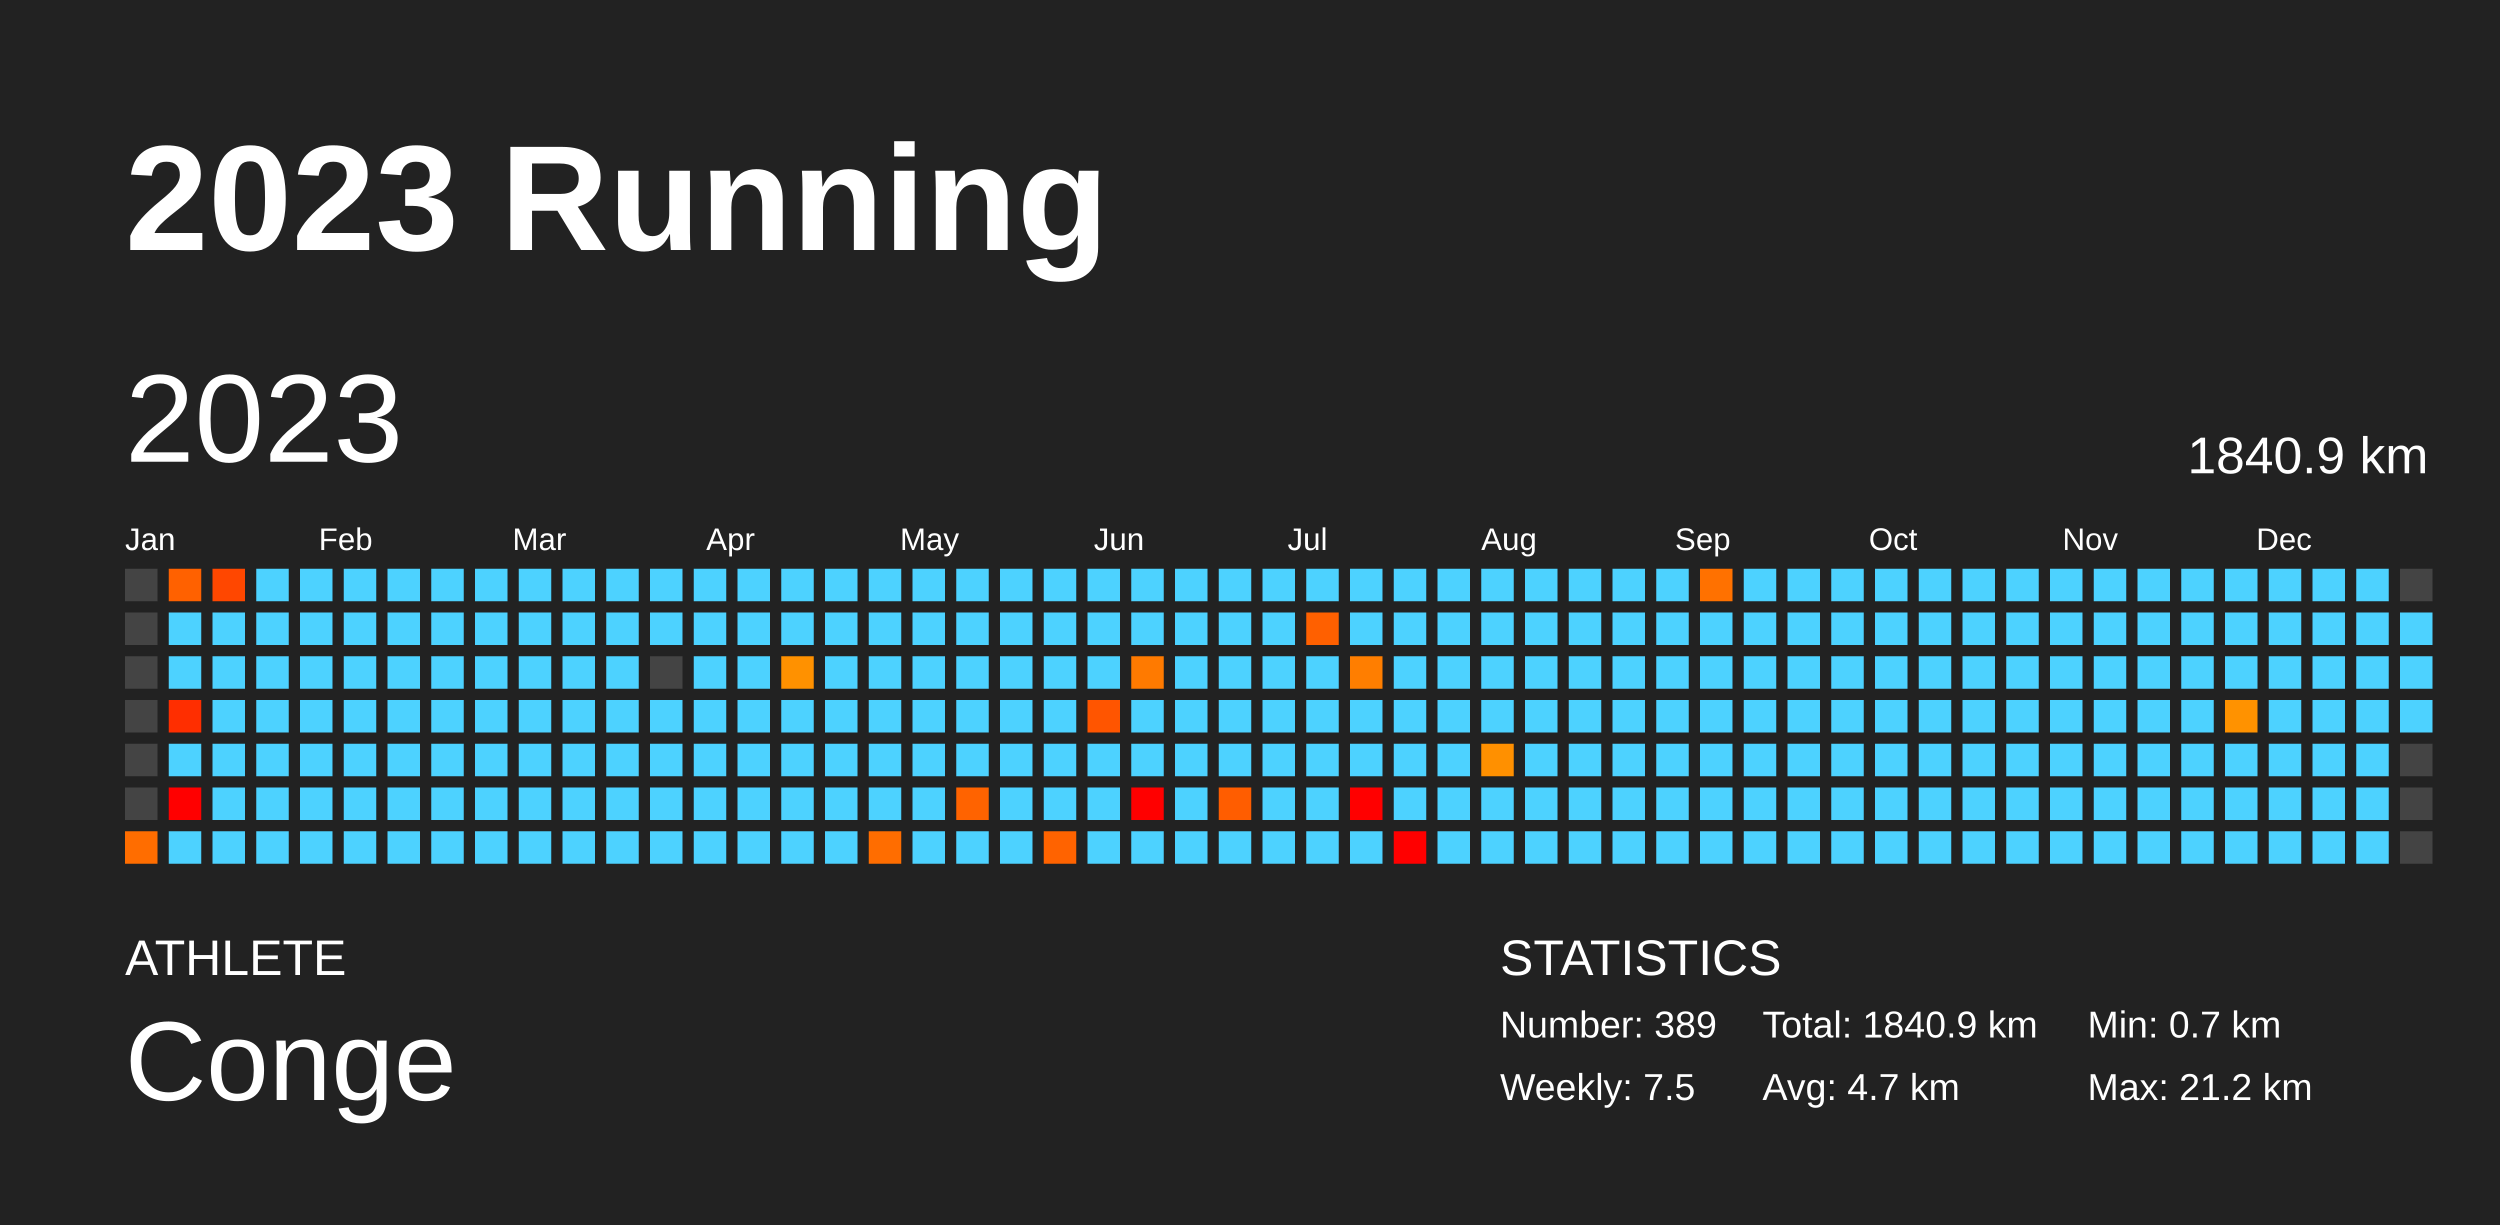
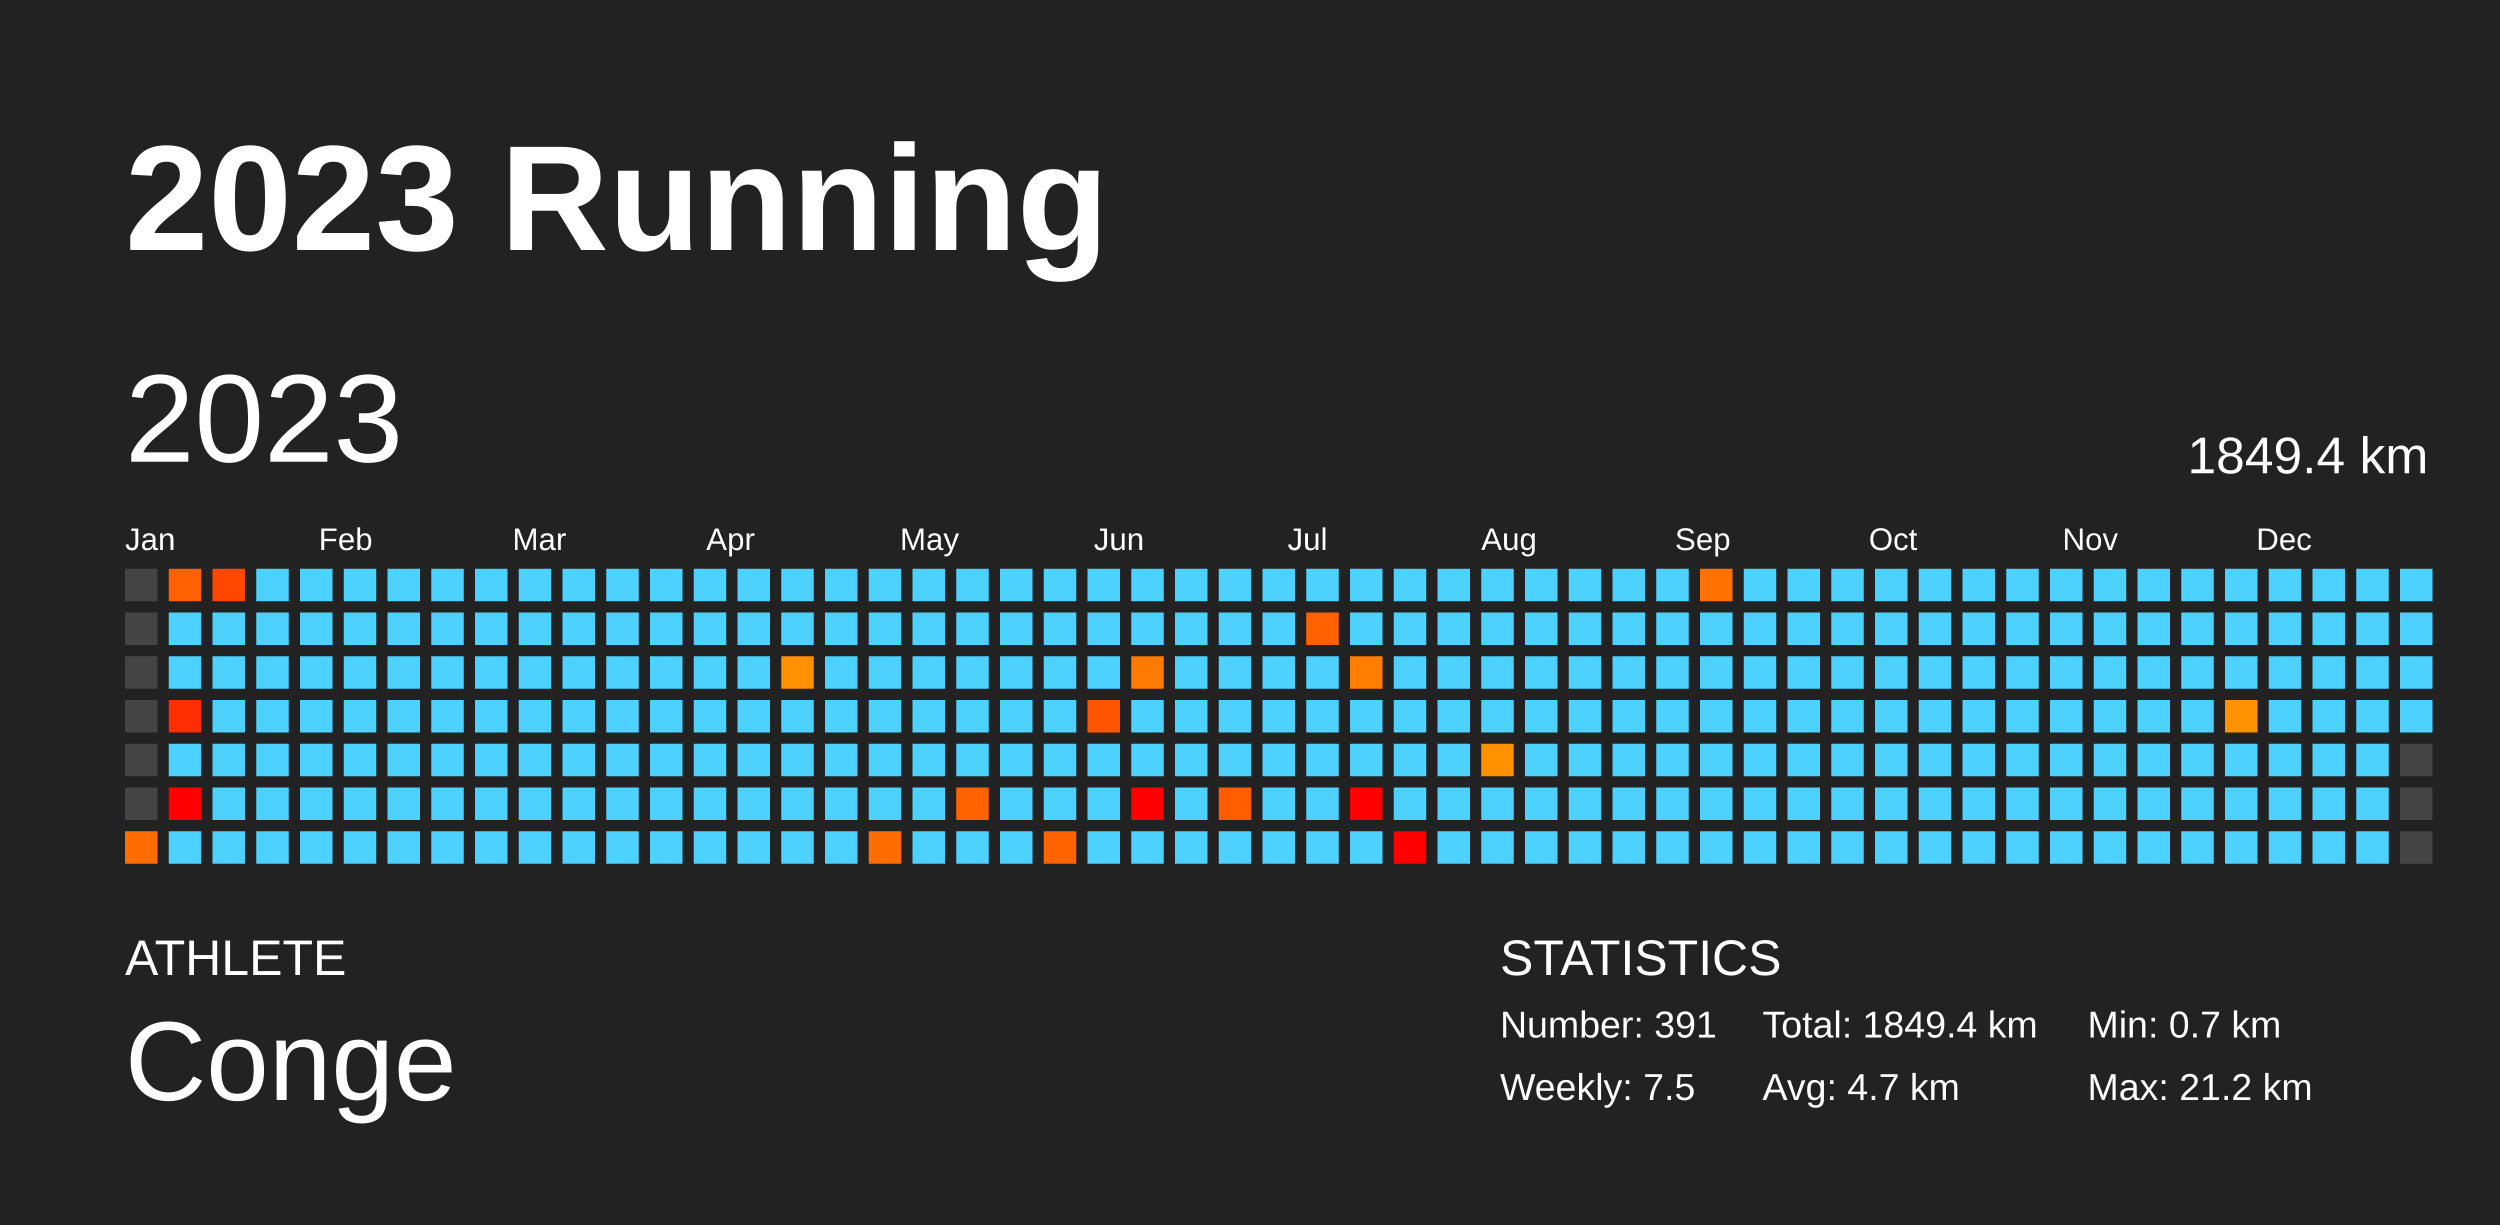
<svg xmlns="http://www.w3.org/2000/svg" baseProfile="full" height="98mm" version="1.1" viewBox="0,0,200,98" width="200mm">
  <defs />
  <rect fill="#222222" height="98" width="200" x="0" y="0" />
  <text fill="#FFFFFF" style="font-size:12px; font-family:Arial; font-weight:bold;" x="10" y="20">2023 Running</text>
  <text fill="#FFFFFF" style="font-size:4px; font-family:Arial" x="10" y="78">ATHLETE</text>
  <text fill="#FFFFFF" style="font-size:9px; font-family:Arial" x="10" y="88">Conge</text>
  <text fill="#FFFFFF" style="font-size:4px; font-family:Arial" x="120" y="78">STATISTICS</text>
-   <text fill="#FFFFFF" style="font-size:3px; font-family:Arial" x="120" y="83">Number: 389</text>
+   <text fill="#FFFFFF" style="font-size:3px; font-family:Arial" x="120" y="83">Number: 391</text>
  <text fill="#FFFFFF" style="font-size:3px; font-family:Arial" x="120" y="88">Weekly: 7.5</text>
-   <text fill="#FFFFFF" style="font-size:3px; font-family:Arial" x="141" y="83">Total: 1840.9 km</text>
+   <text fill="#FFFFFF" style="font-size:3px; font-family:Arial" x="141" y="83">Total: 1849.4 km</text>
  <text fill="#FFFFFF" style="font-size:3px; font-family:Arial" x="141" y="88">Avg: 4.7 km</text>
  <text fill="#FFFFFF" style="font-size:3px; font-family:Arial" x="167" y="83">Min: 0.7 km</text>
  <text fill="#FFFFFF" style="font-size:3px; font-family:Arial" x="167" y="88">Max: 21.2 km</text>
  <text dominant-baseline="hanging" fill="#FFFFFF" style="font-size:10.0px; font-family:Arial;" x="10" y="30">2023</text>
-   <text dominant-baseline="hanging" fill="#FFFFFF" style="font-size:4.125px; font-family:Arial;" x="175" y="35">1840.9 km</text>
+   <text dominant-baseline="hanging" fill="#FFFFFF" style="font-size:4.125px; font-family:Arial;" x="175" y="35">1849.4 km</text>
  <text fill="#FFFFFF" style="font-size:2.5px; font-family:Arial" x="10.0" y="44">Jan</text>
  <text fill="#FFFFFF" style="font-size:2.5px; font-family:Arial" x="25.5" y="44">Feb</text>
  <text fill="#FFFFFF" style="font-size:2.5px; font-family:Arial" x="41.0" y="44">Mar</text>
  <text fill="#FFFFFF" style="font-size:2.5px; font-family:Arial" x="56.5" y="44">Apr</text>
  <text fill="#FFFFFF" style="font-size:2.5px; font-family:Arial" x="72.0" y="44">May</text>
  <text fill="#FFFFFF" style="font-size:2.5px; font-family:Arial" x="87.5" y="44">Jun</text>
  <text fill="#FFFFFF" style="font-size:2.5px; font-family:Arial" x="103.0" y="44">Jul</text>
  <text fill="#FFFFFF" style="font-size:2.5px; font-family:Arial" x="118.5" y="44">Aug</text>
  <text fill="#FFFFFF" style="font-size:2.5px; font-family:Arial" x="134.0" y="44">Sep</text>
  <text fill="#FFFFFF" style="font-size:2.5px; font-family:Arial" x="149.5" y="44">Oct</text>
  <text fill="#FFFFFF" style="font-size:2.5px; font-family:Arial" x="165.0" y="44">Nov</text>
  <text fill="#FFFFFF" style="font-size:2.5px; font-family:Arial" x="180.5" y="44">Dec</text>
  <rect fill="#444444" height="2.6" width="2.6" x="10.0" y="45.5" />
  <rect fill="#444444" height="2.6" width="2.6" x="10.0" y="49.0" />
  <rect fill="#444444" height="2.6" width="2.6" x="10.0" y="52.5" />
  <rect fill="#444444" height="2.6" width="2.6" x="10.0" y="56.0" />
  <rect fill="#444444" height="2.6" width="2.6" x="10.0" y="59.5" />
  <rect fill="#444444" height="2.6" width="2.6" x="10.0" y="63.0" />
  <rect fill="#ff6d00" height="2.6" width="2.6" x="10.0" y="66.5" />
  <rect fill="#ff6100" height="2.6" width="2.6" x="13.5" y="45.5" />
  <rect fill="#4dd2ff" height="2.6" width="2.6" x="13.5" y="49.0" />
  <rect fill="#4dd2ff" height="2.6" width="2.6" x="13.5" y="52.5" />
  <rect fill="#ff2e00" height="2.6" width="2.6" x="13.5" y="56.0" />
  <rect fill="#4dd2ff" height="2.6" width="2.6" x="13.5" y="59.5" />
  <rect fill="red" height="2.6" width="2.6" x="13.5" y="63.0" />
  <rect fill="#4dd2ff" height="2.6" width="2.6" x="13.5" y="66.5" />
  <rect fill="#ff4700" height="2.6" width="2.6" x="17.0" y="45.5" />
  <rect fill="#4dd2ff" height="2.6" width="2.6" x="17.0" y="49.0" />
  <rect fill="#4dd2ff" height="2.6" width="2.6" x="17.0" y="52.5" />
  <rect fill="#4dd2ff" height="2.6" width="2.6" x="17.0" y="56.0" />
  <rect fill="#4dd2ff" height="2.6" width="2.6" x="17.0" y="59.5" />
  <rect fill="#4dd2ff" height="2.6" width="2.6" x="17.0" y="63.0" />
  <rect fill="#4dd2ff" height="2.6" width="2.6" x="17.0" y="66.5" />
  <rect fill="#4dd2ff" height="2.6" width="2.6" x="20.5" y="45.5" />
  <rect fill="#4dd2ff" height="2.6" width="2.6" x="20.5" y="49.0" />
  <rect fill="#4dd2ff" height="2.6" width="2.6" x="20.5" y="52.5" />
  <rect fill="#4dd2ff" height="2.6" width="2.6" x="20.5" y="56.0" />
  <rect fill="#4dd2ff" height="2.6" width="2.6" x="20.5" y="59.5" />
  <rect fill="#4dd2ff" height="2.6" width="2.6" x="20.5" y="63.0" />
  <rect fill="#4dd2ff" height="2.6" width="2.6" x="20.5" y="66.5" />
  <rect fill="#4dd2ff" height="2.6" width="2.6" x="24.0" y="45.5" />
  <rect fill="#4dd2ff" height="2.6" width="2.6" x="24.0" y="49.0" />
  <rect fill="#4dd2ff" height="2.6" width="2.6" x="24.0" y="52.5" />
  <rect fill="#4dd2ff" height="2.6" width="2.6" x="24.0" y="56.0" />
  <rect fill="#4dd2ff" height="2.6" width="2.6" x="24.0" y="59.5" />
  <rect fill="#4dd2ff" height="2.6" width="2.6" x="24.0" y="63.0" />
  <rect fill="#4dd2ff" height="2.6" width="2.6" x="24.0" y="66.5" />
  <rect fill="#4dd2ff" height="2.6" width="2.6" x="27.5" y="45.5" />
  <rect fill="#4dd2ff" height="2.6" width="2.6" x="27.5" y="49.0" />
  <rect fill="#4dd2ff" height="2.6" width="2.6" x="27.5" y="52.5" />
  <rect fill="#4dd2ff" height="2.6" width="2.6" x="27.5" y="56.0" />
  <rect fill="#4dd2ff" height="2.6" width="2.6" x="27.5" y="59.5" />
  <rect fill="#4dd2ff" height="2.6" width="2.6" x="27.5" y="63.0" />
  <rect fill="#4dd2ff" height="2.6" width="2.6" x="27.5" y="66.5" />
  <rect fill="#4dd2ff" height="2.6" width="2.6" x="31.0" y="45.5" />
  <rect fill="#4dd2ff" height="2.6" width="2.6" x="31.0" y="49.0" />
  <rect fill="#4dd2ff" height="2.6" width="2.6" x="31.0" y="52.5" />
  <rect fill="#4dd2ff" height="2.6" width="2.6" x="31.0" y="56.0" />
  <rect fill="#4dd2ff" height="2.6" width="2.6" x="31.0" y="59.5" />
  <rect fill="#4dd2ff" height="2.6" width="2.6" x="31.0" y="63.0" />
  <rect fill="#4dd2ff" height="2.6" width="2.6" x="31.0" y="66.5" />
  <rect fill="#4dd2ff" height="2.6" width="2.6" x="34.5" y="45.5" />
  <rect fill="#4dd2ff" height="2.6" width="2.6" x="34.5" y="49.0" />
  <rect fill="#4dd2ff" height="2.6" width="2.6" x="34.5" y="52.5" />
  <rect fill="#4dd2ff" height="2.6" width="2.6" x="34.5" y="56.0" />
  <rect fill="#4dd2ff" height="2.6" width="2.6" x="34.5" y="59.5" />
  <rect fill="#4dd2ff" height="2.6" width="2.6" x="34.5" y="63.0" />
  <rect fill="#4dd2ff" height="2.6" width="2.6" x="34.5" y="66.5" />
  <rect fill="#4dd2ff" height="2.6" width="2.6" x="38.0" y="45.5" />
  <rect fill="#4dd2ff" height="2.6" width="2.6" x="38.0" y="49.0" />
  <rect fill="#4dd2ff" height="2.6" width="2.6" x="38.0" y="52.5" />
  <rect fill="#4dd2ff" height="2.6" width="2.6" x="38.0" y="56.0" />
  <rect fill="#4dd2ff" height="2.6" width="2.6" x="38.0" y="59.5" />
  <rect fill="#4dd2ff" height="2.6" width="2.6" x="38.0" y="63.0" />
  <rect fill="#4dd2ff" height="2.6" width="2.6" x="38.0" y="66.5" />
  <rect fill="#4dd2ff" height="2.6" width="2.6" x="41.5" y="45.5" />
  <rect fill="#4dd2ff" height="2.6" width="2.6" x="41.5" y="49.0" />
  <rect fill="#4dd2ff" height="2.6" width="2.6" x="41.5" y="52.5" />
  <rect fill="#4dd2ff" height="2.6" width="2.6" x="41.5" y="56.0" />
  <rect fill="#4dd2ff" height="2.6" width="2.6" x="41.5" y="59.5" />
  <rect fill="#4dd2ff" height="2.6" width="2.6" x="41.5" y="63.0" />
  <rect fill="#4dd2ff" height="2.6" width="2.6" x="41.5" y="66.5" />
  <rect fill="#4dd2ff" height="2.6" width="2.6" x="45.0" y="45.5" />
  <rect fill="#4dd2ff" height="2.6" width="2.6" x="45.0" y="49.0" />
  <rect fill="#4dd2ff" height="2.6" width="2.6" x="45.0" y="52.5" />
  <rect fill="#4dd2ff" height="2.6" width="2.6" x="45.0" y="56.0" />
  <rect fill="#4dd2ff" height="2.6" width="2.6" x="45.0" y="59.5" />
  <rect fill="#4dd2ff" height="2.6" width="2.6" x="45.0" y="63.0" />
  <rect fill="#4dd2ff" height="2.6" width="2.6" x="45.0" y="66.5" />
  <rect fill="#4dd2ff" height="2.6" width="2.6" x="48.5" y="45.5" />
  <rect fill="#4dd2ff" height="2.6" width="2.6" x="48.5" y="49.0" />
  <rect fill="#4dd2ff" height="2.6" width="2.6" x="48.5" y="52.5" />
  <rect fill="#4dd2ff" height="2.6" width="2.6" x="48.5" y="56.0" />
  <rect fill="#4dd2ff" height="2.6" width="2.6" x="48.5" y="59.5" />
  <rect fill="#4dd2ff" height="2.6" width="2.6" x="48.5" y="63.0" />
  <rect fill="#4dd2ff" height="2.6" width="2.6" x="48.5" y="66.5" />
  <rect fill="#4dd2ff" height="2.6" width="2.6" x="52.0" y="45.5" />
  <rect fill="#4dd2ff" height="2.6" width="2.6" x="52.0" y="49.0" />
-   <rect fill="#444444" height="2.6" width="2.6" x="52.0" y="52.5" />
+   <rect fill="#4dd2ff" height="2.6" width="2.6" x="52.0" y="52.5" />
  <rect fill="#4dd2ff" height="2.6" width="2.6" x="52.0" y="56.0" />
  <rect fill="#4dd2ff" height="2.6" width="2.6" x="52.0" y="59.5" />
  <rect fill="#4dd2ff" height="2.6" width="2.6" x="52.0" y="63.0" />
  <rect fill="#4dd2ff" height="2.6" width="2.6" x="52.0" y="66.5" />
  <rect fill="#4dd2ff" height="2.6" width="2.6" x="55.5" y="45.5" />
  <rect fill="#4dd2ff" height="2.6" width="2.6" x="55.5" y="49.0" />
  <rect fill="#4dd2ff" height="2.6" width="2.6" x="55.5" y="52.5" />
  <rect fill="#4dd2ff" height="2.6" width="2.6" x="55.5" y="56.0" />
  <rect fill="#4dd2ff" height="2.6" width="2.6" x="55.5" y="59.5" />
  <rect fill="#4dd2ff" height="2.6" width="2.6" x="55.5" y="63.0" />
  <rect fill="#4dd2ff" height="2.6" width="2.6" x="55.5" y="66.5" />
  <rect fill="#4dd2ff" height="2.6" width="2.6" x="59.0" y="45.5" />
  <rect fill="#4dd2ff" height="2.6" width="2.6" x="59.0" y="49.0" />
  <rect fill="#4dd2ff" height="2.6" width="2.6" x="59.0" y="52.5" />
  <rect fill="#4dd2ff" height="2.6" width="2.6" x="59.0" y="56.0" />
  <rect fill="#4dd2ff" height="2.6" width="2.6" x="59.0" y="59.5" />
  <rect fill="#4dd2ff" height="2.6" width="2.6" x="59.0" y="63.0" />
  <rect fill="#4dd2ff" height="2.6" width="2.6" x="59.0" y="66.5" />
  <rect fill="#4dd2ff" height="2.6" width="2.6" x="62.5" y="45.5" />
  <rect fill="#4dd2ff" height="2.6" width="2.6" x="62.5" y="49.0" />
  <rect fill="#ff9100" height="2.6" width="2.6" x="62.5" y="52.5" />
  <rect fill="#4dd2ff" height="2.6" width="2.6" x="62.5" y="56.0" />
  <rect fill="#4dd2ff" height="2.6" width="2.6" x="62.5" y="59.5" />
  <rect fill="#4dd2ff" height="2.6" width="2.6" x="62.5" y="63.0" />
  <rect fill="#4dd2ff" height="2.6" width="2.6" x="62.5" y="66.5" />
  <rect fill="#4dd2ff" height="2.6" width="2.6" x="66.0" y="45.5" />
  <rect fill="#4dd2ff" height="2.6" width="2.6" x="66.0" y="49.0" />
  <rect fill="#4dd2ff" height="2.6" width="2.6" x="66.0" y="52.5" />
  <rect fill="#4dd2ff" height="2.6" width="2.6" x="66.0" y="56.0" />
  <rect fill="#4dd2ff" height="2.6" width="2.6" x="66.0" y="59.5" />
  <rect fill="#4dd2ff" height="2.6" width="2.6" x="66.0" y="63.0" />
  <rect fill="#4dd2ff" height="2.6" width="2.6" x="66.0" y="66.5" />
  <rect fill="#4dd2ff" height="2.6" width="2.6" x="69.5" y="45.5" />
  <rect fill="#4dd2ff" height="2.6" width="2.6" x="69.5" y="49.0" />
  <rect fill="#4dd2ff" height="2.6" width="2.6" x="69.5" y="52.5" />
  <rect fill="#4dd2ff" height="2.6" width="2.6" x="69.5" y="56.0" />
  <rect fill="#4dd2ff" height="2.6" width="2.6" x="69.5" y="59.5" />
  <rect fill="#4dd2ff" height="2.6" width="2.6" x="69.5" y="63.0" />
  <rect fill="#ff6d00" height="2.6" width="2.6" x="69.5" y="66.5" />
  <rect fill="#4dd2ff" height="2.6" width="2.6" x="73.0" y="45.5" />
  <rect fill="#4dd2ff" height="2.6" width="2.6" x="73.0" y="49.0" />
  <rect fill="#4dd2ff" height="2.6" width="2.6" x="73.0" y="52.5" />
  <rect fill="#4dd2ff" height="2.6" width="2.6" x="73.0" y="56.0" />
  <rect fill="#4dd2ff" height="2.6" width="2.6" x="73.0" y="59.5" />
  <rect fill="#4dd2ff" height="2.6" width="2.6" x="73.0" y="63.0" />
  <rect fill="#4dd2ff" height="2.6" width="2.6" x="73.0" y="66.5" />
  <rect fill="#4dd2ff" height="2.6" width="2.6" x="76.5" y="45.5" />
  <rect fill="#4dd2ff" height="2.6" width="2.6" x="76.5" y="49.0" />
  <rect fill="#4dd2ff" height="2.6" width="2.6" x="76.5" y="52.5" />
  <rect fill="#4dd2ff" height="2.6" width="2.6" x="76.5" y="56.0" />
  <rect fill="#4dd2ff" height="2.6" width="2.6" x="76.5" y="59.5" />
  <rect fill="#ff6300" height="2.6" width="2.6" x="76.5" y="63.0" />
  <rect fill="#4dd2ff" height="2.6" width="2.6" x="76.5" y="66.5" />
  <rect fill="#4dd2ff" height="2.6" width="2.6" x="80.0" y="45.5" />
  <rect fill="#4dd2ff" height="2.6" width="2.6" x="80.0" y="49.0" />
  <rect fill="#4dd2ff" height="2.6" width="2.6" x="80.0" y="52.5" />
  <rect fill="#4dd2ff" height="2.6" width="2.6" x="80.0" y="56.0" />
  <rect fill="#4dd2ff" height="2.6" width="2.6" x="80.0" y="59.5" />
  <rect fill="#4dd2ff" height="2.6" width="2.6" x="80.0" y="63.0" />
  <rect fill="#4dd2ff" height="2.6" width="2.6" x="80.0" y="66.5" />
  <rect fill="#4dd2ff" height="2.6" width="2.6" x="83.5" y="45.5" />
  <rect fill="#4dd2ff" height="2.6" width="2.6" x="83.5" y="49.0" />
  <rect fill="#4dd2ff" height="2.6" width="2.6" x="83.5" y="52.5" />
  <rect fill="#4dd2ff" height="2.6" width="2.6" x="83.5" y="56.0" />
  <rect fill="#4dd2ff" height="2.6" width="2.6" x="83.5" y="59.5" />
  <rect fill="#4dd2ff" height="2.6" width="2.6" x="83.5" y="63.0" />
  <rect fill="#ff6300" height="2.6" width="2.6" x="83.5" y="66.5" />
  <rect fill="#4dd2ff" height="2.6" width="2.6" x="87.0" y="45.5" />
  <rect fill="#4dd2ff" height="2.6" width="2.6" x="87.0" y="49.0" />
  <rect fill="#4dd2ff" height="2.6" width="2.6" x="87.0" y="52.5" />
  <rect fill="#ff5500" height="2.6" width="2.6" x="87.0" y="56.0" />
  <rect fill="#4dd2ff" height="2.6" width="2.6" x="87.0" y="59.5" />
  <rect fill="#4dd2ff" height="2.6" width="2.6" x="87.0" y="63.0" />
  <rect fill="#4dd2ff" height="2.6" width="2.6" x="87.0" y="66.5" />
  <rect fill="#4dd2ff" height="2.6" width="2.6" x="90.5" y="45.5" />
  <rect fill="#4dd2ff" height="2.6" width="2.6" x="90.5" y="49.0" />
  <rect fill="#ff7a00" height="2.6" width="2.6" x="90.5" y="52.5" />
  <rect fill="#4dd2ff" height="2.6" width="2.6" x="90.5" y="56.0" />
  <rect fill="#4dd2ff" height="2.6" width="2.6" x="90.5" y="59.5" />
  <rect fill="red" height="2.6" width="2.6" x="90.5" y="63.0" />
  <rect fill="#4dd2ff" height="2.6" width="2.6" x="90.5" y="66.5" />
  <rect fill="#4dd2ff" height="2.6" width="2.6" x="94.0" y="45.5" />
  <rect fill="#4dd2ff" height="2.6" width="2.6" x="94.0" y="49.0" />
  <rect fill="#4dd2ff" height="2.6" width="2.6" x="94.0" y="52.5" />
  <rect fill="#4dd2ff" height="2.6" width="2.6" x="94.0" y="56.0" />
  <rect fill="#4dd2ff" height="2.6" width="2.6" x="94.0" y="59.5" />
  <rect fill="#4dd2ff" height="2.6" width="2.6" x="94.0" y="63.0" />
  <rect fill="#4dd2ff" height="2.6" width="2.6" x="94.0" y="66.5" />
  <rect fill="#4dd2ff" height="2.6" width="2.6" x="97.5" y="45.5" />
  <rect fill="#4dd2ff" height="2.6" width="2.6" x="97.5" y="49.0" />
  <rect fill="#4dd2ff" height="2.6" width="2.6" x="97.5" y="52.5" />
  <rect fill="#4dd2ff" height="2.6" width="2.6" x="97.5" y="56.0" />
  <rect fill="#4dd2ff" height="2.6" width="2.6" x="97.5" y="59.5" />
  <rect fill="#ff5d00" height="2.6" width="2.6" x="97.5" y="63.0" />
  <rect fill="#4dd2ff" height="2.6" width="2.6" x="97.5" y="66.5" />
  <rect fill="#4dd2ff" height="2.6" width="2.6" x="101.0" y="45.5" />
  <rect fill="#4dd2ff" height="2.6" width="2.6" x="101.0" y="49.0" />
  <rect fill="#4dd2ff" height="2.6" width="2.6" x="101.0" y="52.5" />
  <rect fill="#4dd2ff" height="2.6" width="2.6" x="101.0" y="56.0" />
  <rect fill="#4dd2ff" height="2.6" width="2.6" x="101.0" y="59.5" />
  <rect fill="#4dd2ff" height="2.6" width="2.6" x="101.0" y="63.0" />
  <rect fill="#4dd2ff" height="2.6" width="2.6" x="101.0" y="66.5" />
  <rect fill="#4dd2ff" height="2.6" width="2.6" x="104.5" y="45.5" />
  <rect fill="#ff6000" height="2.6" width="2.6" x="104.5" y="49.0" />
  <rect fill="#4dd2ff" height="2.6" width="2.6" x="104.5" y="52.5" />
  <rect fill="#4dd2ff" height="2.6" width="2.6" x="104.5" y="56.0" />
  <rect fill="#4dd2ff" height="2.6" width="2.6" x="104.5" y="59.5" />
  <rect fill="#4dd2ff" height="2.6" width="2.6" x="104.5" y="63.0" />
  <rect fill="#4dd2ff" height="2.6" width="2.6" x="104.5" y="66.5" />
  <rect fill="#4dd2ff" height="2.6" width="2.6" x="108.0" y="45.5" />
  <rect fill="#4dd2ff" height="2.6" width="2.6" x="108.0" y="49.0" />
  <rect fill="#ff7e00" height="2.6" width="2.6" x="108.0" y="52.5" />
  <rect fill="#4dd2ff" height="2.6" width="2.6" x="108.0" y="56.0" />
  <rect fill="#4dd2ff" height="2.6" width="2.6" x="108.0" y="59.5" />
  <rect fill="red" height="2.6" width="2.6" x="108.0" y="63.0" />
  <rect fill="#4dd2ff" height="2.6" width="2.6" x="108.0" y="66.5" />
  <rect fill="#4dd2ff" height="2.6" width="2.6" x="111.5" y="45.5" />
  <rect fill="#4dd2ff" height="2.6" width="2.6" x="111.5" y="49.0" />
  <rect fill="#4dd2ff" height="2.6" width="2.6" x="111.5" y="52.5" />
  <rect fill="#4dd2ff" height="2.6" width="2.6" x="111.5" y="56.0" />
  <rect fill="#4dd2ff" height="2.6" width="2.6" x="111.5" y="59.5" />
  <rect fill="#4dd2ff" height="2.6" width="2.6" x="111.5" y="63.0" />
  <rect fill="red" height="2.6" width="2.6" x="111.5" y="66.5" />
  <rect fill="#4dd2ff" height="2.6" width="2.6" x="115.0" y="45.5" />
  <rect fill="#4dd2ff" height="2.6" width="2.6" x="115.0" y="49.0" />
  <rect fill="#4dd2ff" height="2.6" width="2.6" x="115.0" y="52.5" />
  <rect fill="#4dd2ff" height="2.6" width="2.6" x="115.0" y="56.0" />
  <rect fill="#4dd2ff" height="2.6" width="2.6" x="115.0" y="59.5" />
  <rect fill="#4dd2ff" height="2.6" width="2.6" x="115.0" y="63.0" />
  <rect fill="#4dd2ff" height="2.6" width="2.6" x="115.0" y="66.5" />
  <rect fill="#4dd2ff" height="2.6" width="2.6" x="118.5" y="45.5" />
  <rect fill="#4dd2ff" height="2.6" width="2.6" x="118.5" y="49.0" />
  <rect fill="#4dd2ff" height="2.6" width="2.6" x="118.5" y="52.5" />
  <rect fill="#4dd2ff" height="2.6" width="2.6" x="118.5" y="56.0" />
  <rect fill="#ff9000" height="2.6" width="2.6" x="118.5" y="59.5" />
  <rect fill="#4dd2ff" height="2.6" width="2.6" x="118.5" y="63.0" />
  <rect fill="#4dd2ff" height="2.6" width="2.6" x="118.5" y="66.5" />
  <rect fill="#4dd2ff" height="2.6" width="2.6" x="122.0" y="45.5" />
  <rect fill="#4dd2ff" height="2.6" width="2.6" x="122.0" y="49.0" />
  <rect fill="#4dd2ff" height="2.6" width="2.6" x="122.0" y="52.5" />
  <rect fill="#4dd2ff" height="2.6" width="2.6" x="122.0" y="56.0" />
  <rect fill="#4dd2ff" height="2.6" width="2.6" x="122.0" y="59.5" />
  <rect fill="#4dd2ff" height="2.6" width="2.6" x="122.0" y="63.0" />
  <rect fill="#4dd2ff" height="2.6" width="2.6" x="122.0" y="66.5" />
  <rect fill="#4dd2ff" height="2.6" width="2.6" x="125.5" y="45.5" />
  <rect fill="#4dd2ff" height="2.6" width="2.6" x="125.5" y="49.0" />
  <rect fill="#4dd2ff" height="2.6" width="2.6" x="125.5" y="52.5" />
  <rect fill="#4dd2ff" height="2.6" width="2.6" x="125.5" y="56.0" />
  <rect fill="#4dd2ff" height="2.6" width="2.6" x="125.5" y="59.5" />
  <rect fill="#4dd2ff" height="2.6" width="2.6" x="125.5" y="63.0" />
  <rect fill="#4dd2ff" height="2.6" width="2.6" x="125.5" y="66.5" />
  <rect fill="#4dd2ff" height="2.6" width="2.6" x="129.0" y="45.5" />
  <rect fill="#4dd2ff" height="2.6" width="2.6" x="129.0" y="49.0" />
  <rect fill="#4dd2ff" height="2.6" width="2.6" x="129.0" y="52.5" />
  <rect fill="#4dd2ff" height="2.6" width="2.6" x="129.0" y="56.0" />
  <rect fill="#4dd2ff" height="2.6" width="2.6" x="129.0" y="59.5" />
  <rect fill="#4dd2ff" height="2.6" width="2.6" x="129.0" y="63.0" />
  <rect fill="#4dd2ff" height="2.6" width="2.6" x="129.0" y="66.5" />
  <rect fill="#4dd2ff" height="2.6" width="2.6" x="132.5" y="45.5" />
  <rect fill="#4dd2ff" height="2.6" width="2.6" x="132.5" y="49.0" />
  <rect fill="#4dd2ff" height="2.6" width="2.6" x="132.5" y="52.5" />
  <rect fill="#4dd2ff" height="2.6" width="2.6" x="132.5" y="56.0" />
  <rect fill="#4dd2ff" height="2.6" width="2.6" x="132.5" y="59.5" />
  <rect fill="#4dd2ff" height="2.6" width="2.6" x="132.5" y="63.0" />
  <rect fill="#4dd2ff" height="2.6" width="2.6" x="132.5" y="66.5" />
  <rect fill="#ff7100" height="2.6" width="2.6" x="136.0" y="45.5" />
  <rect fill="#4dd2ff" height="2.6" width="2.6" x="136.0" y="49.0" />
  <rect fill="#4dd2ff" height="2.6" width="2.6" x="136.0" y="52.5" />
  <rect fill="#4dd2ff" height="2.6" width="2.6" x="136.0" y="56.0" />
  <rect fill="#4dd2ff" height="2.6" width="2.6" x="136.0" y="59.5" />
  <rect fill="#4dd2ff" height="2.6" width="2.6" x="136.0" y="63.0" />
  <rect fill="#4dd2ff" height="2.6" width="2.6" x="136.0" y="66.5" />
  <rect fill="#4dd2ff" height="2.6" width="2.6" x="139.5" y="45.5" />
  <rect fill="#4dd2ff" height="2.6" width="2.6" x="139.5" y="49.0" />
  <rect fill="#4dd2ff" height="2.6" width="2.6" x="139.5" y="52.5" />
  <rect fill="#4dd2ff" height="2.6" width="2.6" x="139.5" y="56.0" />
  <rect fill="#4dd2ff" height="2.6" width="2.6" x="139.5" y="59.5" />
  <rect fill="#4dd2ff" height="2.6" width="2.6" x="139.5" y="63.0" />
  <rect fill="#4dd2ff" height="2.6" width="2.6" x="139.5" y="66.5" />
  <rect fill="#4dd2ff" height="2.6" width="2.6" x="143.0" y="45.5" />
  <rect fill="#4dd2ff" height="2.6" width="2.6" x="143.0" y="49.0" />
  <rect fill="#4dd2ff" height="2.6" width="2.6" x="143.0" y="52.5" />
  <rect fill="#4dd2ff" height="2.6" width="2.6" x="143.0" y="56.0" />
  <rect fill="#4dd2ff" height="2.6" width="2.6" x="143.0" y="59.5" />
  <rect fill="#4dd2ff" height="2.6" width="2.6" x="143.0" y="63.0" />
  <rect fill="#4dd2ff" height="2.6" width="2.6" x="143.0" y="66.5" />
  <rect fill="#4dd2ff" height="2.6" width="2.6" x="146.5" y="45.5" />
  <rect fill="#4dd2ff" height="2.6" width="2.6" x="146.5" y="49.0" />
  <rect fill="#4dd2ff" height="2.6" width="2.6" x="146.5" y="52.5" />
  <rect fill="#4dd2ff" height="2.6" width="2.6" x="146.5" y="56.0" />
  <rect fill="#4dd2ff" height="2.6" width="2.6" x="146.5" y="59.5" />
  <rect fill="#4dd2ff" height="2.6" width="2.6" x="146.5" y="63.0" />
  <rect fill="#4dd2ff" height="2.6" width="2.6" x="146.5" y="66.5" />
  <rect fill="#4dd2ff" height="2.6" width="2.6" x="150.0" y="45.5" />
  <rect fill="#4dd2ff" height="2.6" width="2.6" x="150.0" y="49.0" />
  <rect fill="#4dd2ff" height="2.6" width="2.6" x="150.0" y="52.5" />
  <rect fill="#4dd2ff" height="2.6" width="2.6" x="150.0" y="56.0" />
  <rect fill="#4dd2ff" height="2.6" width="2.6" x="150.0" y="59.5" />
  <rect fill="#4dd2ff" height="2.6" width="2.6" x="150.0" y="63.0" />
  <rect fill="#4dd2ff" height="2.6" width="2.6" x="150.0" y="66.5" />
  <rect fill="#4dd2ff" height="2.6" width="2.6" x="153.5" y="45.5" />
  <rect fill="#4dd2ff" height="2.6" width="2.6" x="153.5" y="49.0" />
  <rect fill="#4dd2ff" height="2.6" width="2.6" x="153.5" y="52.5" />
  <rect fill="#4dd2ff" height="2.6" width="2.6" x="153.5" y="56.0" />
  <rect fill="#4dd2ff" height="2.6" width="2.6" x="153.5" y="59.5" />
  <rect fill="#4dd2ff" height="2.6" width="2.6" x="153.5" y="63.0" />
  <rect fill="#4dd2ff" height="2.6" width="2.6" x="153.5" y="66.5" />
  <rect fill="#4dd2ff" height="2.6" width="2.6" x="157.0" y="45.5" />
  <rect fill="#4dd2ff" height="2.6" width="2.6" x="157.0" y="49.0" />
  <rect fill="#4dd2ff" height="2.6" width="2.6" x="157.0" y="52.5" />
  <rect fill="#4dd2ff" height="2.6" width="2.6" x="157.0" y="56.0" />
  <rect fill="#4dd2ff" height="2.6" width="2.6" x="157.0" y="59.5" />
  <rect fill="#4dd2ff" height="2.6" width="2.6" x="157.0" y="63.0" />
  <rect fill="#4dd2ff" height="2.6" width="2.6" x="157.0" y="66.5" />
  <rect fill="#4dd2ff" height="2.6" width="2.6" x="160.5" y="45.5" />
  <rect fill="#4dd2ff" height="2.6" width="2.6" x="160.5" y="49.0" />
  <rect fill="#4dd2ff" height="2.6" width="2.6" x="160.5" y="52.5" />
  <rect fill="#4dd2ff" height="2.6" width="2.6" x="160.5" y="56.0" />
  <rect fill="#4dd2ff" height="2.6" width="2.6" x="160.5" y="59.5" />
  <rect fill="#4dd2ff" height="2.6" width="2.6" x="160.5" y="63.0" />
  <rect fill="#4dd2ff" height="2.6" width="2.6" x="160.5" y="66.5" />
  <rect fill="#4dd2ff" height="2.6" width="2.6" x="164.0" y="45.5" />
  <rect fill="#4dd2ff" height="2.6" width="2.6" x="164.0" y="49.0" />
  <rect fill="#4dd2ff" height="2.6" width="2.6" x="164.0" y="52.5" />
  <rect fill="#4dd2ff" height="2.6" width="2.6" x="164.0" y="56.0" />
  <rect fill="#4dd2ff" height="2.6" width="2.6" x="164.0" y="59.5" />
  <rect fill="#4dd2ff" height="2.6" width="2.6" x="164.0" y="63.0" />
  <rect fill="#4dd2ff" height="2.6" width="2.6" x="164.0" y="66.5" />
  <rect fill="#4dd2ff" height="2.6" width="2.6" x="167.5" y="45.5" />
  <rect fill="#4dd2ff" height="2.6" width="2.6" x="167.5" y="49.0" />
  <rect fill="#4dd2ff" height="2.6" width="2.6" x="167.5" y="52.5" />
  <rect fill="#4dd2ff" height="2.6" width="2.6" x="167.5" y="56.0" />
  <rect fill="#4dd2ff" height="2.6" width="2.6" x="167.5" y="59.5" />
  <rect fill="#4dd2ff" height="2.6" width="2.6" x="167.5" y="63.0" />
  <rect fill="#4dd2ff" height="2.6" width="2.6" x="167.5" y="66.5" />
  <rect fill="#4dd2ff" height="2.6" width="2.6" x="171.0" y="45.5" />
  <rect fill="#4dd2ff" height="2.6" width="2.6" x="171.0" y="49.0" />
  <rect fill="#4dd2ff" height="2.6" width="2.6" x="171.0" y="52.5" />
  <rect fill="#4dd2ff" height="2.6" width="2.6" x="171.0" y="56.0" />
  <rect fill="#4dd2ff" height="2.6" width="2.6" x="171.0" y="59.5" />
  <rect fill="#4dd2ff" height="2.6" width="2.6" x="171.0" y="63.0" />
  <rect fill="#4dd2ff" height="2.6" width="2.6" x="171.0" y="66.5" />
  <rect fill="#4dd2ff" height="2.6" width="2.6" x="174.5" y="45.5" />
  <rect fill="#4dd2ff" height="2.6" width="2.6" x="174.5" y="49.0" />
  <rect fill="#4dd2ff" height="2.6" width="2.6" x="174.5" y="52.5" />
  <rect fill="#4dd2ff" height="2.6" width="2.6" x="174.5" y="56.0" />
  <rect fill="#4dd2ff" height="2.6" width="2.6" x="174.5" y="59.5" />
  <rect fill="#4dd2ff" height="2.6" width="2.6" x="174.5" y="63.0" />
  <rect fill="#4dd2ff" height="2.6" width="2.6" x="174.5" y="66.5" />
  <rect fill="#4dd2ff" height="2.6" width="2.6" x="178.0" y="45.5" />
  <rect fill="#4dd2ff" height="2.6" width="2.6" x="178.0" y="49.0" />
  <rect fill="#4dd2ff" height="2.6" width="2.6" x="178.0" y="52.5" />
  <rect fill="#ff9200" height="2.6" width="2.6" x="178.0" y="56.0" />
  <rect fill="#4dd2ff" height="2.6" width="2.6" x="178.0" y="59.5" />
  <rect fill="#4dd2ff" height="2.6" width="2.6" x="178.0" y="63.0" />
  <rect fill="#4dd2ff" height="2.6" width="2.6" x="178.0" y="66.5" />
  <rect fill="#4dd2ff" height="2.6" width="2.6" x="181.5" y="45.5" />
  <rect fill="#4dd2ff" height="2.6" width="2.6" x="181.5" y="49.0" />
  <rect fill="#4dd2ff" height="2.6" width="2.6" x="181.5" y="52.5" />
  <rect fill="#4dd2ff" height="2.6" width="2.6" x="181.5" y="56.0" />
  <rect fill="#4dd2ff" height="2.6" width="2.6" x="181.5" y="59.5" />
  <rect fill="#4dd2ff" height="2.6" width="2.6" x="181.5" y="63.0" />
  <rect fill="#4dd2ff" height="2.6" width="2.6" x="181.5" y="66.5" />
  <rect fill="#4dd2ff" height="2.6" width="2.6" x="185.0" y="45.5" />
  <rect fill="#4dd2ff" height="2.6" width="2.6" x="185.0" y="49.0" />
  <rect fill="#4dd2ff" height="2.6" width="2.6" x="185.0" y="52.5" />
  <rect fill="#4dd2ff" height="2.6" width="2.6" x="185.0" y="56.0" />
  <rect fill="#4dd2ff" height="2.6" width="2.6" x="185.0" y="59.5" />
  <rect fill="#4dd2ff" height="2.6" width="2.6" x="185.0" y="63.0" />
  <rect fill="#4dd2ff" height="2.6" width="2.6" x="185.0" y="66.5" />
  <rect fill="#4dd2ff" height="2.6" width="2.6" x="188.5" y="45.5" />
  <rect fill="#4dd2ff" height="2.6" width="2.6" x="188.5" y="49.0" />
  <rect fill="#4dd2ff" height="2.6" width="2.6" x="188.5" y="52.5" />
  <rect fill="#4dd2ff" height="2.6" width="2.6" x="188.5" y="56.0" />
  <rect fill="#4dd2ff" height="2.6" width="2.6" x="188.5" y="59.5" />
  <rect fill="#4dd2ff" height="2.6" width="2.6" x="188.5" y="63.0" />
  <rect fill="#4dd2ff" height="2.6" width="2.6" x="188.5" y="66.5" />
-   <rect fill="#444444" height="2.6" width="2.6" x="192.0" y="45.5" />
+   <rect fill="#4dd2ff" height="2.6" width="2.6" x="192.0" y="45.5" />
  <rect fill="#4dd2ff" height="2.6" width="2.6" x="192.0" y="49.0" />
  <rect fill="#4dd2ff" height="2.6" width="2.6" x="192.0" y="52.5" />
  <rect fill="#4dd2ff" height="2.6" width="2.6" x="192.0" y="56.0" />
  <rect fill="#444444" height="2.6" width="2.6" x="192.0" y="59.5" />
  <rect fill="#444444" height="2.6" width="2.6" x="192.0" y="63.0" />
  <rect fill="#444444" height="2.6" width="2.6" x="192.0" y="66.5" />
</svg>
